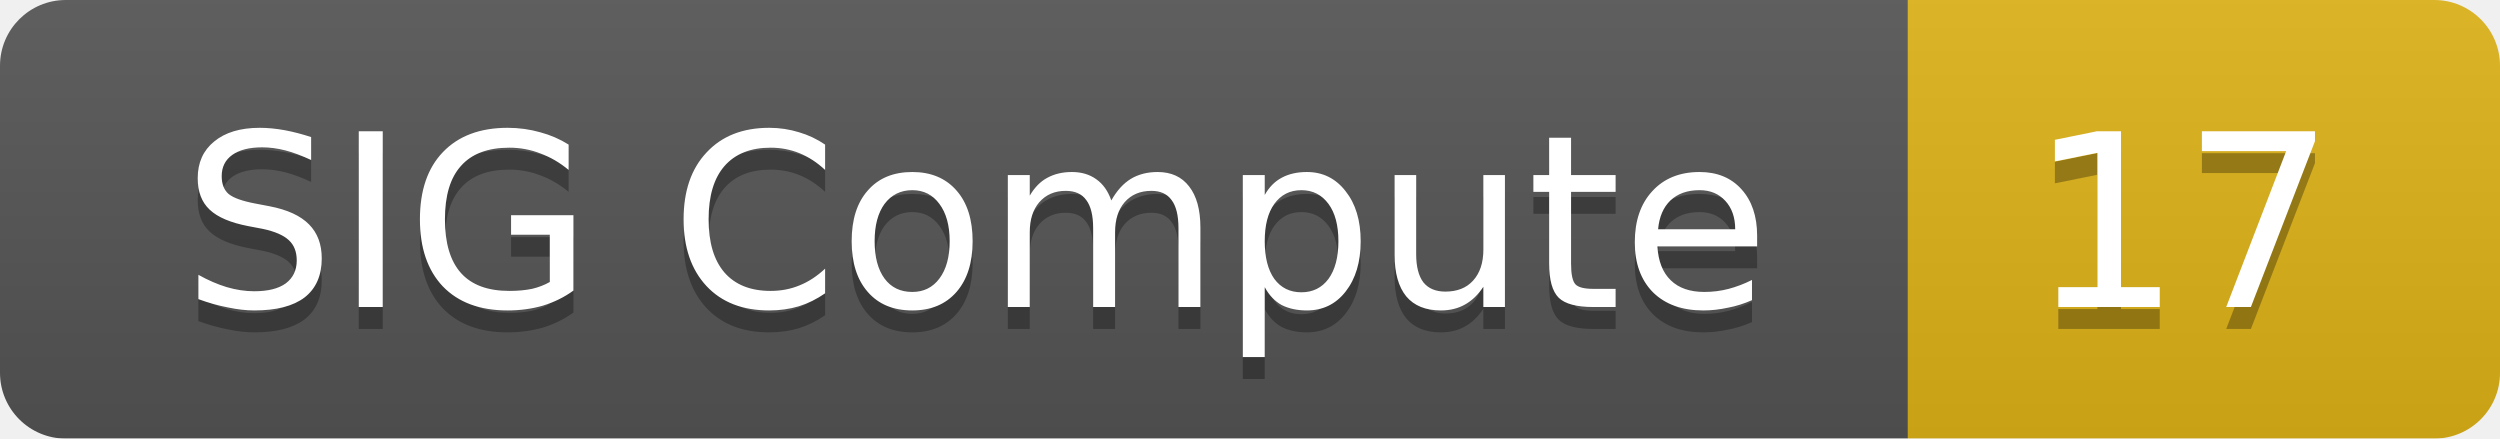
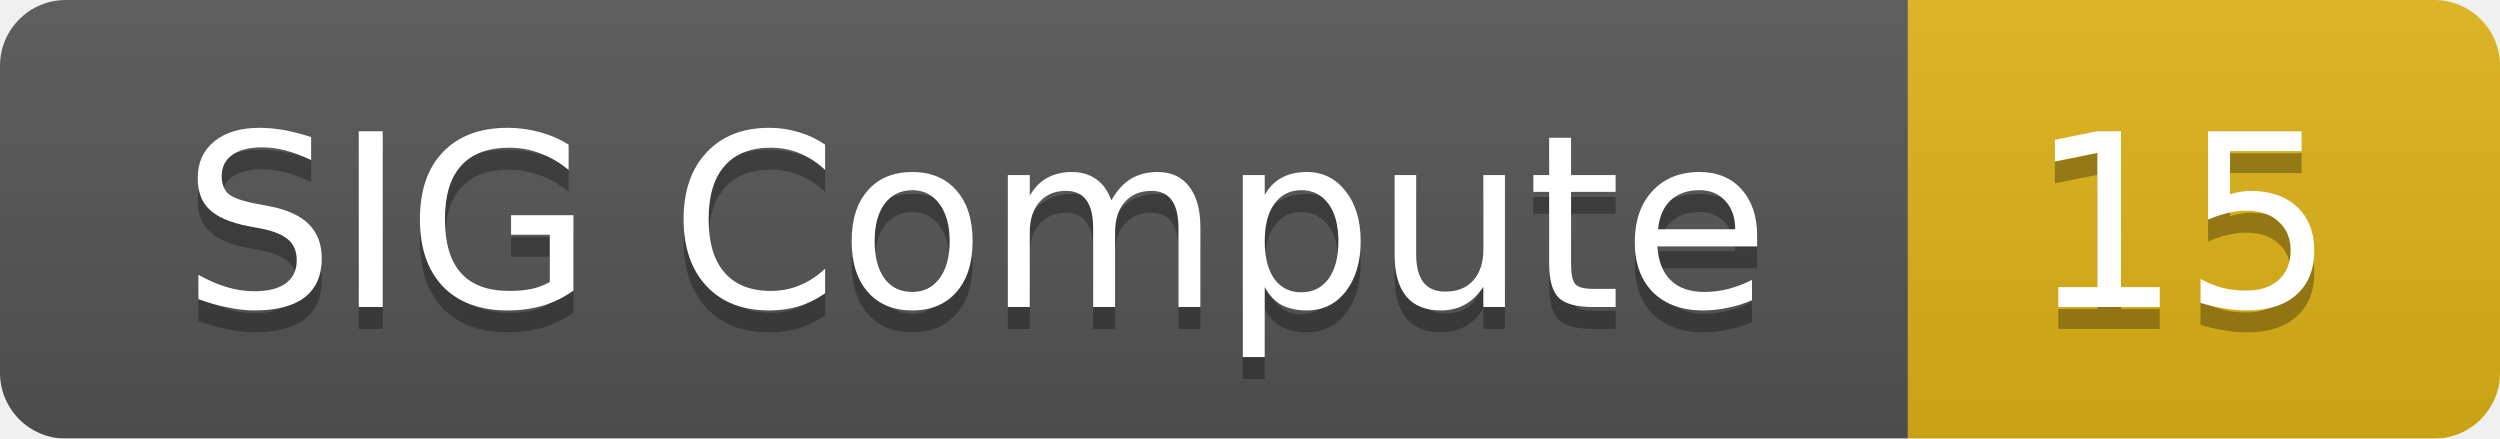
<svg xmlns="http://www.w3.org/2000/svg" width="114" height="20">
  <linearGradient id="smooth" x2="0" y2="100%">
    <stop offset="0" stop-color="#bbb" stop-opacity=".1" />
    <stop offset="1" stop-opacity=".1" />
  </linearGradient>
  <mask id="round">
    <rect width="114" height="20" rx="3" fill="#fff" />
  </mask>
  <g mask="url(#round)">
    <rect width="87" height="20" fill="#555" />
    <rect x="87" width="27" height="20" fill="#dfb317" />
    <rect width="114" height="20" fill="url(#smooth)" />
  </g>
  <g fill="#fff" text-anchor="middle" font-family="DejaVu Sans,Verdana,Geneva,sans-serif" font-size="11">
    <text x="44.5" y="15" fill="#010101" fill-opacity=".3">SIG Compute</text>
    <text x="44.5" y="14">SIG Compute</text>
-     <text x="99.5" y="15" fill="#010101" fill-opacity=".3">17</text>
-     <text x="99.5" y="14">17</text>
+     <text x="99.5" y="15" fill="#010101" fill-opacity=".3">15</text>
+     <text x="99.5" y="14">15</text>
  </g>
</svg>
